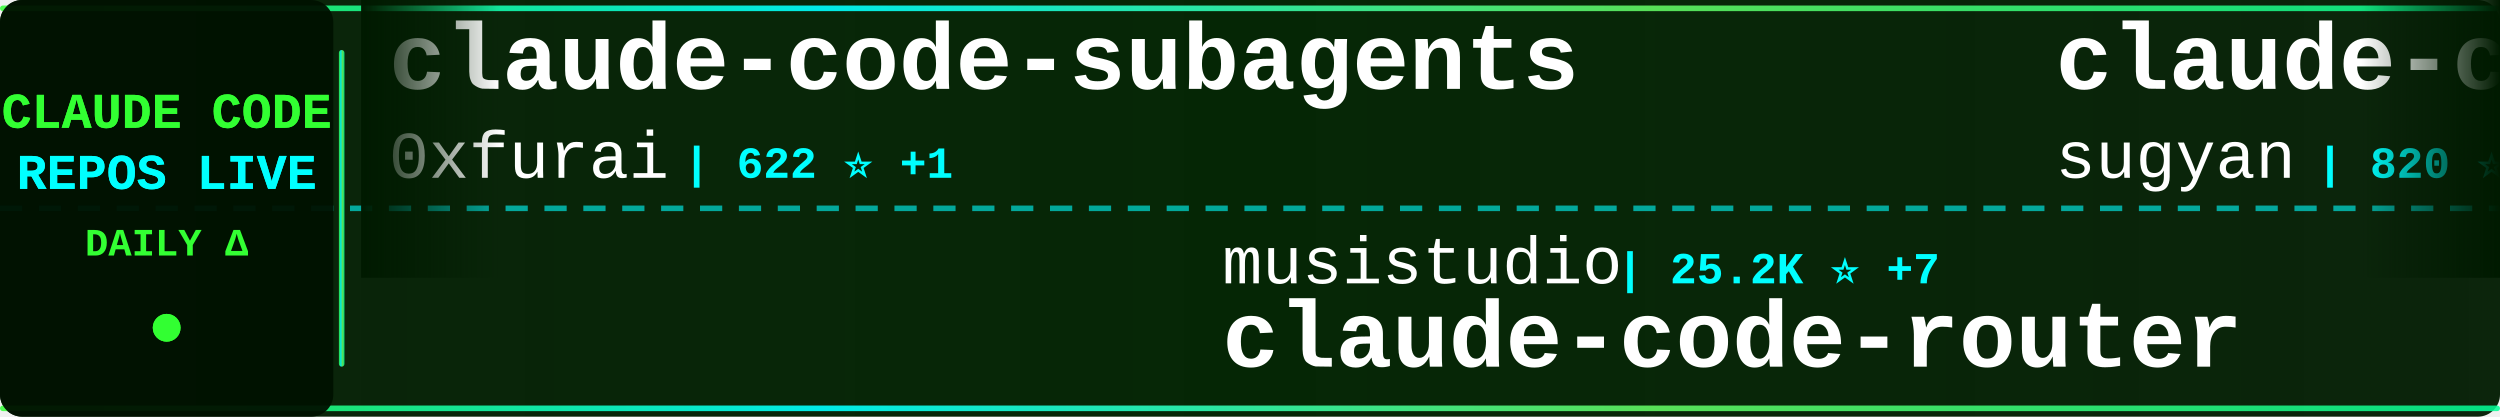
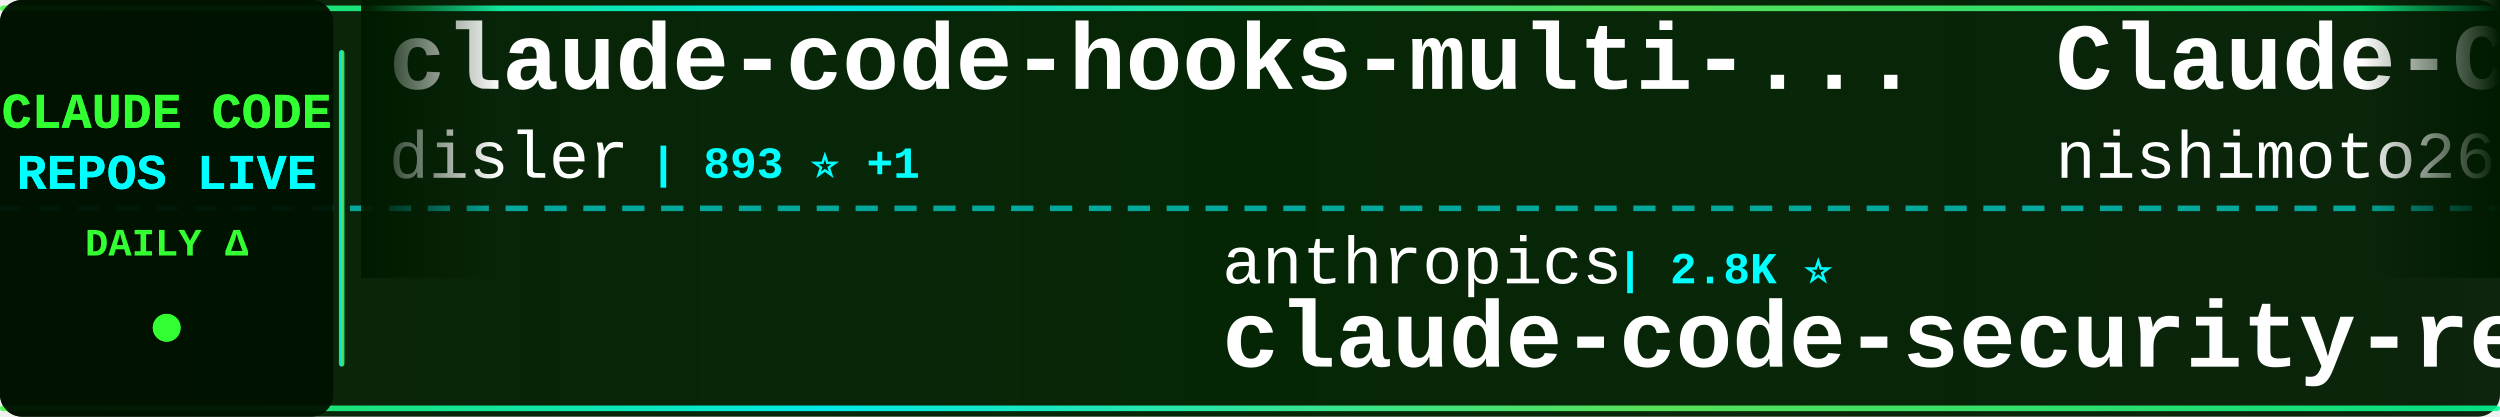
<svg xmlns="http://www.w3.org/2000/svg" width="900" height="150">
  <defs>
    <linearGradient id="tickerBg" x1="0%" y1="0%" x2="100%" y2="0%">
      <stop offset="0%" style="stop-color:#001a00;stop-opacity:0.95" />
      <stop offset="50%" style="stop-color:#002200;stop-opacity:0.98" />
      <stop offset="100%" style="stop-color:#001a00;stop-opacity:0.95" />
    </linearGradient>
    <linearGradient id="borderGrad" x1="0%" y1="0%" x2="100%" y2="0%">
      <stop offset="0%" style="stop-color:#33ff33;stop-opacity:0.85">
        <animate attributeName="stop-opacity" values="0.85;1;0.85" dur="2s" repeatCount="indefinite" />
      </stop>
      <stop offset="33%" style="stop-color:#00ffff;stop-opacity:0.9">
        <animate attributeName="stop-opacity" values="0.9;1;0.9" dur="2.2s" repeatCount="indefinite" />
      </stop>
      <stop offset="66%" style="stop-color:#66ff66;stop-opacity:0.85">
        <animate attributeName="stop-opacity" values="0.85;1;0.85" dur="1.8s" repeatCount="indefinite" />
      </stop>
      <stop offset="100%" style="stop-color:#00ff99;stop-opacity:0.85">
        <animate attributeName="stop-opacity" values="0.85;1;0.85" dur="2s" repeatCount="indefinite" />
      </stop>
    </linearGradient>
    <filter id="textGlow">
      <feGaussianBlur stdDeviation="0.1" result="coloredBlur" />
      <feMerge>
        <feMergeNode in="coloredBlur" />
        <feMergeNode in="SourceGraphic" />
      </feMerge>
    </filter>
    <filter id="metricGlow">
      <feGaussianBlur stdDeviation="0.2" result="coloredBlur" />
      <feMerge>
        <feMergeNode in="coloredBlur" />
        <feMergeNode in="SourceGraphic" />
      </feMerge>
    </filter>
    <linearGradient id="leftFade" x1="0%" y1="0%" x2="100%" y2="0%">
      <stop offset="0%" style="stop-color:#001a00;stop-opacity:1" />
      <stop offset="100%" style="stop-color:#001a00;stop-opacity:0" />
    </linearGradient>
    <linearGradient id="rightFade" x1="0%" y1="0%" x2="100%" y2="0%">
      <stop offset="0%" style="stop-color:#001a00;stop-opacity:0" />
      <stop offset="100%" style="stop-color:#001a00;stop-opacity:1" />
    </linearGradient>
  </defs>
  <rect width="900" height="150" fill="url(#tickerBg)" rx="8" />
  <rect x="0" y="2" width="900" height="2" fill="url(#borderGrad)" rx="1" />
  <rect x="0" y="146" width="900" height="2" fill="url(#borderGrad)" rx="1" />
  <line x1="0" y1="75" x2="900" y2="75" stroke="#00ffff" stroke-width="2" stroke-dasharray="8 6" opacity="0.6" />
  <rect x="0" y="0" width="120" height="150" fill="#001100" opacity="0.95" rx="8" />
  <text x="60" y="46" font-family="'Courier New', monospace" font-size="18" font-weight="bold" fill="#33ff33" text-anchor="middle" filter="url(#textGlow)">
    CLAUDE CODE
  </text>
  <text x="60" y="68" font-family="'Courier New', monospace" font-size="18" font-weight="bold" fill="#00ffff" text-anchor="middle" filter="url(#textGlow)">
    REPOS LIVE
  </text>
  <text x="60" y="92" font-family="'Courier New', monospace" font-size="14" font-weight="bold" fill="#33ff33" text-anchor="middle">
    DAILY Δ
  </text>
  <circle cx="60" cy="118" r="5" fill="#33ff33" filter="url(#metricGlow)">
    <animate attributeName="r" values="4;6;4" dur="1.5s" repeatCount="indefinite" />
    <animate attributeName="opacity" values="0.6;1;0.6" dur="1.5s" repeatCount="indefinite" />
  </circle>
  <rect x="122" y="18" width="2" height="114" fill="url(#borderGrad)" rx="1" />
  <clipPath id="tickerClip">
    <rect x="130" y="0" width="770" height="150" />
  </clipPath>
  <g clip-path="url(#tickerClip)">
    <g id="tickerItems">
      <animateTransform attributeName="transform" attributeType="XML" type="translate" from="0 0" to="-3000 0" dur="54s" repeatCount="indefinite" />
      <g transform="translate(0, 0)">
-         <text x="140" y="32" font-family="'Courier New', monospace" font-size="34" font-weight="bold" fill="#ffffff">claude-code-subagents</text>
-         <text x="140" y="64" font-family="'Courier New', monospace" font-size="24" font-weight="normal" fill="#ffffff" opacity="1.0">0xfurai</text>
-         <text x="246" y="64" font-family="'Courier New', monospace" font-size="16" font-weight="bold" fill="#00ffff"> | 622 ⭐ +1</text>
+         <text x="140" y="32" font-family="'Courier New', monospace" font-size="34" font-weight="bold" fill="#ffffff">claude-code-hooks-multi-...</text>
+         <text x="140" y="64" font-family="'Courier New', monospace" font-size="24" font-weight="normal" fill="#ffffff" opacity="1.0">disler</text>
+         <text x="234" y="64" font-family="'Courier New', monospace" font-size="16" font-weight="bold" fill="#00ffff"> | 893 ⭐ +1</text>
      </g>
      <g transform="translate(300, 0)">
-         <text x="140" y="102" font-family="'Courier New', monospace" font-size="24" font-weight="normal" fill="#ffffff" opacity="1.0">musistudio</text>
-         <text x="282" y="102" font-family="'Courier New', monospace" font-size="16" font-weight="bold" fill="#00ffff"> | 25.2K ⭐ +7</text>
-         <text x="140" y="132" font-family="'Courier New', monospace" font-size="34" font-weight="bold" fill="#ffffff">claude-code-router</text>
+         <text x="140" y="102" font-family="'Courier New', monospace" font-size="24" font-weight="normal" fill="#ffffff" opacity="1.0">anthropics</text>
+         <text x="282" y="102" font-family="'Courier New', monospace" font-size="16" font-weight="bold" fill="#00ffff"> | 2.8K ⭐</text>
+         <text x="140" y="132" font-family="'Courier New', monospace" font-size="34" font-weight="bold" fill="#ffffff">claude-code-security-rev...</text>
      </g>
      <g transform="translate(600, 0)">
-         <text x="140" y="32" font-family="'Courier New', monospace" font-size="34" font-weight="bold" fill="#ffffff">claude-code-webui</text>
-         <text x="140" y="64" font-family="'Courier New', monospace" font-size="24" font-weight="normal" fill="#ffffff" opacity="1.0">sugyan</text>
-         <text x="234" y="64" font-family="'Courier New', monospace" font-size="16" font-weight="bold" fill="#00ffff"> | 820 ⭐</text>
+         <text x="140" y="32" font-family="'Courier New', monospace" font-size="34" font-weight="bold" fill="#ffffff">Claude-Code-Communicatio...</text>
+         <text x="140" y="64" font-family="'Courier New', monospace" font-size="24" font-weight="normal" fill="#ffffff" opacity="1.0">nishimoto265</text>
+         <text x="306" y="64" font-family="'Courier New', monospace" font-size="16" font-weight="bold" fill="#00ffff"> | 469 ⭐</text>
      </g>
      <g transform="translate(900, 0)">
-         <text x="140" y="102" font-family="'Courier New', monospace" font-size="24" font-weight="normal" fill="#ffffff" opacity="1.0">jeremylongshore</text>
-         <text x="342" y="102" font-family="'Courier New', monospace" font-size="16" font-weight="bold" fill="#00ffff"> | 938 ⭐ +3</text>
-         <text x="140" y="132" font-family="'Courier New', monospace" font-size="34" font-weight="bold" fill="#ffffff">claude-code-plugins-plus...</text>
+         <text x="140" y="102" font-family="'Courier New', monospace" font-size="24" font-weight="normal" fill="#ffffff" opacity="1.0">pchalasani</text>
+         <text x="282" y="102" font-family="'Courier New', monospace" font-size="16" font-weight="bold" fill="#00ffff"> | 1.0K ⭐ +1</text>
+         <text x="140" y="132" font-family="'Courier New', monospace" font-size="34" font-weight="bold" fill="#ffffff">claude-code-tools</text>
      </g>
      <g transform="translate(1200, 0)">
-         <text x="140" y="32" font-family="'Courier New', monospace" font-size="34" font-weight="bold" fill="#ffffff">happy</text>
-         <text x="140" y="64" font-family="'Courier New', monospace" font-size="24" font-weight="normal" fill="#ffffff" opacity="1.0">slopus</text>
-         <text x="234" y="64" font-family="'Courier New', monospace" font-size="16" font-weight="bold" fill="#00ffff"> | 6.9K ⭐ +11</text>
+         <text x="140" y="32" font-family="'Courier New', monospace" font-size="34" font-weight="bold" fill="#ffffff">sc-claude-code-files</text>
+         <text x="140" y="64" font-family="'Courier New', monospace" font-size="24" font-weight="normal" fill="#ffffff" opacity="1.0">https-deeplearning-ai</text>
+         <text x="414" y="64" font-family="'Courier New', monospace" font-size="16" font-weight="bold" fill="#00ffff"> | 361 ⭐</text>
      </g>
      <g transform="translate(1500, 0)">
-         <text x="140" y="102" font-family="'Courier New', monospace" font-size="24" font-weight="normal" fill="#ffffff" opacity="1.0">ComposioHQ</text>
-         <text x="282" y="102" font-family="'Courier New', monospace" font-size="16" font-weight="bold" fill="#00ffff"> | 17.3K ⭐ +75</text>
-         <text x="140" y="132" font-family="'Courier New', monospace" font-size="34" font-weight="bold" fill="#ffffff">awesome-claude-skills</text>
+         <text x="140" y="102" font-family="'Courier New', monospace" font-size="24" font-weight="normal" fill="#ffffff" opacity="1.0">feiskyer</text>
+         <text x="258" y="102" font-family="'Courier New', monospace" font-size="16" font-weight="bold" fill="#00ffff"> | 1.1K ⭐ +1</text>
+         <text x="140" y="132" font-family="'Courier New', monospace" font-size="34" font-weight="bold" fill="#ffffff">claude-code-settings</text>
      </g>
      <g transform="translate(1800, 0)">
-         <text x="140" y="32" font-family="'Courier New', monospace" font-size="34" font-weight="bold" fill="#ffffff">my-claude-code-setup</text>
-         <text x="140" y="64" font-family="'Courier New', monospace" font-size="24" font-weight="normal" fill="#ffffff" opacity="1.0">centminmod</text>
-         <text x="282" y="64" font-family="'Courier New', monospace" font-size="16" font-weight="bold" fill="#00ffff"> | 1.6K ⭐ +1</text>
+         <text x="140" y="32" font-family="'Courier New', monospace" font-size="34" font-weight="bold" fill="#ffffff">awesome-claude-code-suba...</text>
+         <text x="140" y="64" font-family="'Courier New', monospace" font-size="24" font-weight="normal" fill="#ffffff" opacity="1.0">VoltAgent</text>
+         <text x="270" y="64" font-family="'Courier New', monospace" font-size="16" font-weight="bold" fill="#00ffff"> | 7.5K ⭐ +12</text>
      </g>
      <g transform="translate(2100, 0)">
-         <text x="140" y="102" font-family="'Courier New', monospace" font-size="24" font-weight="normal" fill="#ffffff" opacity="1.0">catlog22</text>
-         <text x="258" y="102" font-family="'Courier New', monospace" font-size="16" font-weight="bold" fill="#00ffff"> | 902 ⭐</text>
-         <text x="140" y="132" font-family="'Courier New', monospace" font-size="34" font-weight="bold" fill="#ffffff">Claude-Code-Workflow</text>
+         <text x="140" y="102" font-family="'Courier New', monospace" font-size="24" font-weight="normal" fill="#ffffff" opacity="1.0">coleam00</text>
+         <text x="258" y="102" font-family="'Courier New', monospace" font-size="16" font-weight="bold" fill="#00ffff"> | 12.1K ⭐ +3</text>
+         <text x="140" y="132" font-family="'Courier New', monospace" font-size="34" font-weight="bold" fill="#ffffff">context-engineering-intr...</text>
      </g>
      <g transform="translate(2400, 0)">
-         <text x="140" y="32" font-family="'Courier New', monospace" font-size="34" font-weight="bold" fill="#ffffff">claude-code-base-action</text>
-         <text x="140" y="64" font-family="'Courier New', monospace" font-size="24" font-weight="normal" fill="#ffffff" opacity="1.0">anthropics</text>
-         <text x="282" y="64" font-family="'Courier New', monospace" font-size="16" font-weight="bold" fill="#00ffff"> | 549 ⭐</text>
+         <text x="140" y="32" font-family="'Courier New', monospace" font-size="34" font-weight="bold" fill="#ffffff">claude-code-requirements...</text>
+         <text x="140" y="64" font-family="'Courier New', monospace" font-size="24" font-weight="normal" fill="#ffffff" opacity="1.0">rizethereum</text>
+         <text x="294" y="64" font-family="'Courier New', monospace" font-size="16" font-weight="bold" fill="#00ffff"> | 1.7K ⭐</text>
      </g>
      <g transform="translate(2700, 0)">
-         <text x="140" y="102" font-family="'Courier New', monospace" font-size="24" font-weight="normal" fill="#ffffff" opacity="1.0">numman-ali</text>
-         <text x="282" y="102" font-family="'Courier New', monospace" font-size="16" font-weight="bold" fill="#00ffff"> | 4.5K ⭐ +3</text>
-         <text x="140" y="132" font-family="'Courier New', monospace" font-size="34" font-weight="bold" fill="#ffffff">openskills</text>
+         <text x="140" y="102" font-family="'Courier New', monospace" font-size="24" font-weight="normal" fill="#ffffff" opacity="1.0">Yuyz0112</text>
+         <text x="258" y="102" font-family="'Courier New', monospace" font-size="16" font-weight="bold" fill="#00ffff"> | 1.9K ⭐ +1</text>
+         <text x="140" y="132" font-family="'Courier New', monospace" font-size="34" font-weight="bold" fill="#ffffff">claude-code-reverse</text>
      </g>
      <g transform="translate(3000, 0)">
-         <text x="140" y="32" font-family="'Courier New', monospace" font-size="34" font-weight="bold" fill="#ffffff">claude-code-subagents</text>
-         <text x="140" y="64" font-family="'Courier New', monospace" font-size="24" font-weight="normal" fill="#ffffff" opacity="1.0">0xfurai</text>
-         <text x="246" y="64" font-family="'Courier New', monospace" font-size="16" font-weight="bold" fill="#00ffff"> | 622 ⭐ +1</text>
+         <text x="140" y="32" font-family="'Courier New', monospace" font-size="34" font-weight="bold" fill="#ffffff">claude-code-hooks-multi-...</text>
+         <text x="140" y="64" font-family="'Courier New', monospace" font-size="24" font-weight="normal" fill="#ffffff" opacity="1.0">disler</text>
+         <text x="234" y="64" font-family="'Courier New', monospace" font-size="16" font-weight="bold" fill="#00ffff"> | 893 ⭐ +1</text>
      </g>
      <g transform="translate(3300, 0)">
-         <text x="140" y="102" font-family="'Courier New', monospace" font-size="24" font-weight="normal" fill="#ffffff" opacity="1.0">musistudio</text>
-         <text x="282" y="102" font-family="'Courier New', monospace" font-size="16" font-weight="bold" fill="#00ffff"> | 25.2K ⭐ +7</text>
-         <text x="140" y="132" font-family="'Courier New', monospace" font-size="34" font-weight="bold" fill="#ffffff">claude-code-router</text>
+         <text x="140" y="102" font-family="'Courier New', monospace" font-size="24" font-weight="normal" fill="#ffffff" opacity="1.0">anthropics</text>
+         <text x="282" y="102" font-family="'Courier New', monospace" font-size="16" font-weight="bold" fill="#00ffff"> | 2.8K ⭐</text>
+         <text x="140" y="132" font-family="'Courier New', monospace" font-size="34" font-weight="bold" fill="#ffffff">claude-code-security-rev...</text>
      </g>
      <g transform="translate(3600, 0)">
-         <text x="140" y="32" font-family="'Courier New', monospace" font-size="34" font-weight="bold" fill="#ffffff">claude-code-webui</text>
-         <text x="140" y="64" font-family="'Courier New', monospace" font-size="24" font-weight="normal" fill="#ffffff" opacity="1.0">sugyan</text>
-         <text x="234" y="64" font-family="'Courier New', monospace" font-size="16" font-weight="bold" fill="#00ffff"> | 820 ⭐</text>
+         <text x="140" y="32" font-family="'Courier New', monospace" font-size="34" font-weight="bold" fill="#ffffff">Claude-Code-Communicatio...</text>
+         <text x="140" y="64" font-family="'Courier New', monospace" font-size="24" font-weight="normal" fill="#ffffff" opacity="1.0">nishimoto265</text>
+         <text x="306" y="64" font-family="'Courier New', monospace" font-size="16" font-weight="bold" fill="#00ffff"> | 469 ⭐</text>
      </g>
      <g transform="translate(3900, 0)">
-         <text x="140" y="102" font-family="'Courier New', monospace" font-size="24" font-weight="normal" fill="#ffffff" opacity="1.0">jeremylongshore</text>
-         <text x="342" y="102" font-family="'Courier New', monospace" font-size="16" font-weight="bold" fill="#00ffff"> | 938 ⭐ +3</text>
-         <text x="140" y="132" font-family="'Courier New', monospace" font-size="34" font-weight="bold" fill="#ffffff">claude-code-plugins-plus...</text>
+         <text x="140" y="102" font-family="'Courier New', monospace" font-size="24" font-weight="normal" fill="#ffffff" opacity="1.0">pchalasani</text>
+         <text x="282" y="102" font-family="'Courier New', monospace" font-size="16" font-weight="bold" fill="#00ffff"> | 1.0K ⭐ +1</text>
+         <text x="140" y="132" font-family="'Courier New', monospace" font-size="34" font-weight="bold" fill="#ffffff">claude-code-tools</text>
      </g>
    </g>
  </g>
  <rect x="130" y="0" width="50" height="100" fill="url(#leftFade)" />
  <rect x="850" y="0" width="50" height="100" fill="url(#rightFade)" />
</svg>
